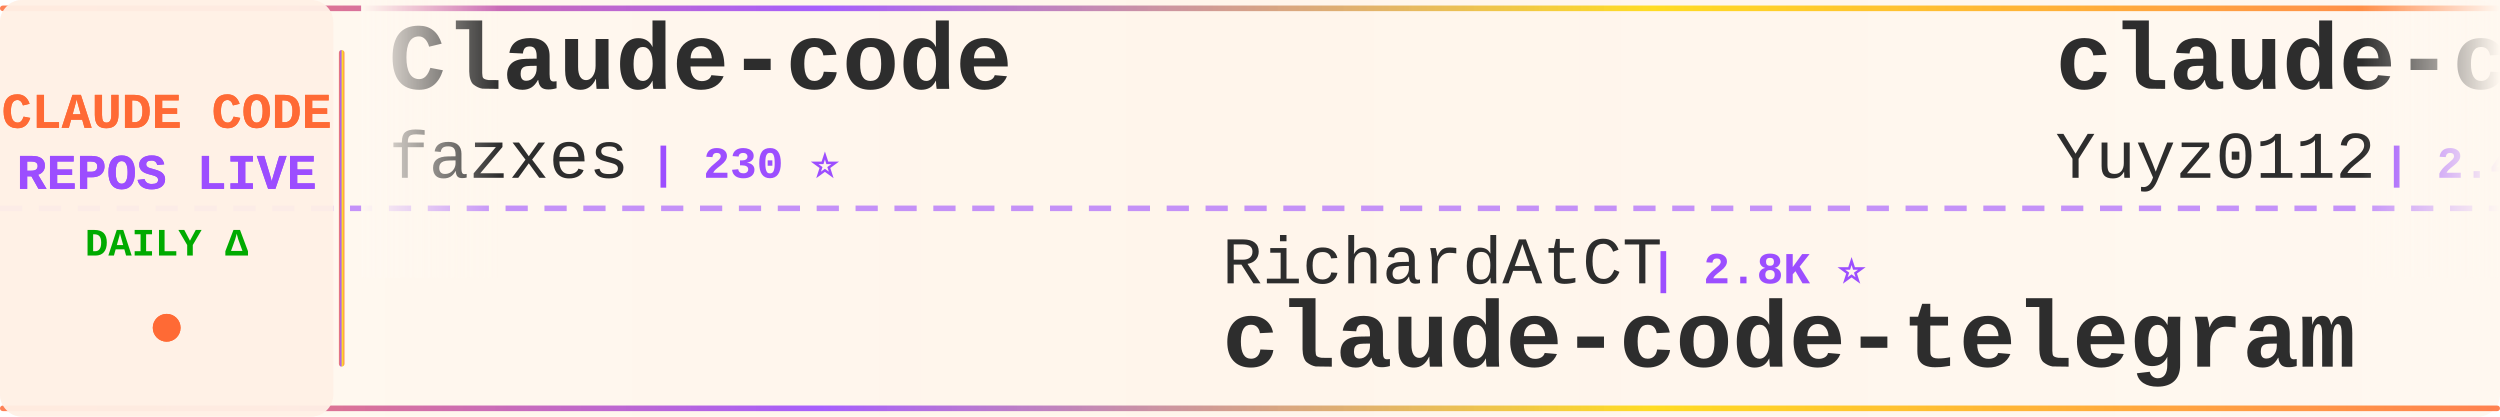
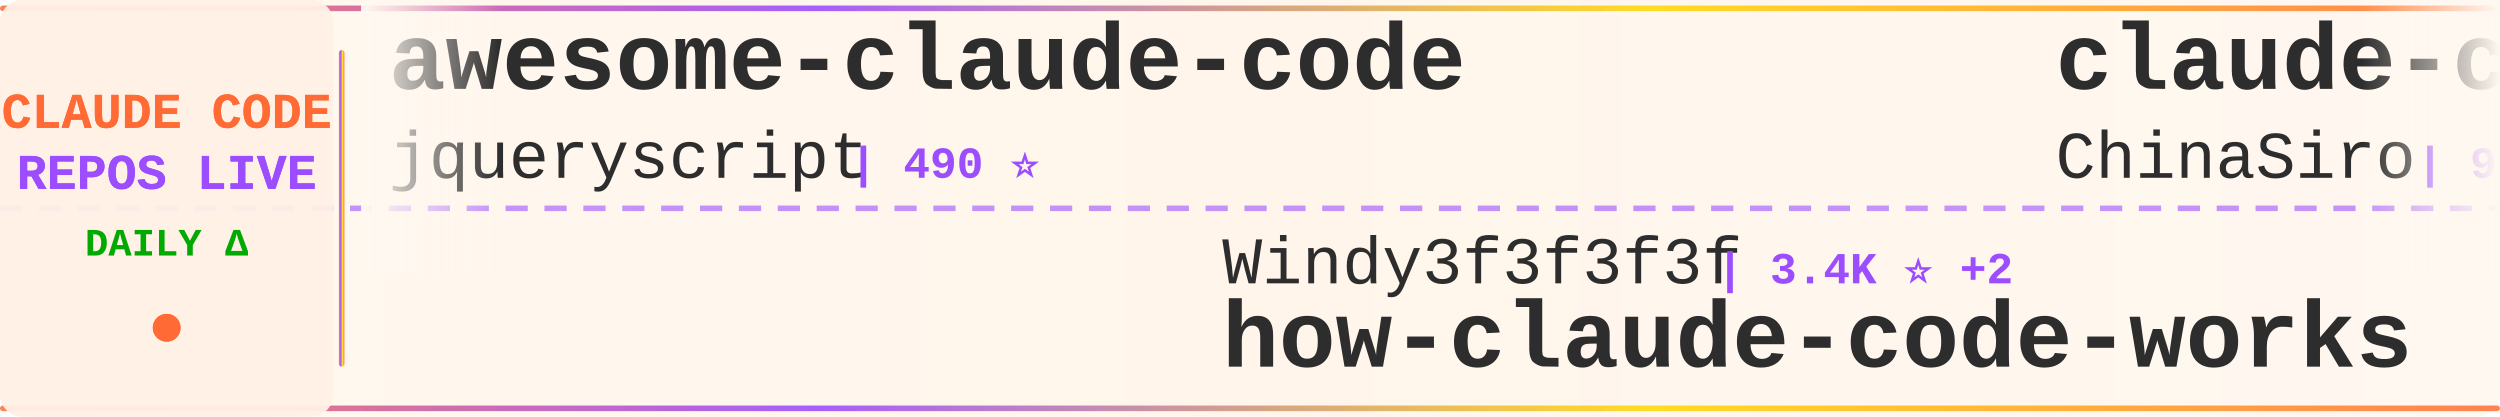
<svg xmlns="http://www.w3.org/2000/svg" width="900" height="150">
  <defs>
    <linearGradient id="tickerBg" x1="0%" y1="0%" x2="100%" y2="0%">
      <stop offset="0%" style="stop-color:#fff8f0;stop-opacity:0.98" />
      <stop offset="50%" style="stop-color:#fff5eb;stop-opacity:1" />
      <stop offset="100%" style="stop-color:#fff8f0;stop-opacity:0.98" />
    </linearGradient>
    <linearGradient id="borderGrad" x1="0%" y1="0%" x2="100%" y2="0%">
      <stop offset="0%" style="stop-color:#FF6B35;stop-opacity:0.85">
        <animate attributeName="stop-opacity" values="0.85;1;0.85" dur="2s" repeatCount="indefinite" />
      </stop>
      <stop offset="33%" style="stop-color:#9C4EFF;stop-opacity:0.9">
        <animate attributeName="stop-opacity" values="0.9;1;0.9" dur="2.2s" repeatCount="indefinite" />
      </stop>
      <stop offset="66%" style="stop-color:#FFD700;stop-opacity:0.85">
        <animate attributeName="stop-opacity" values="0.85;1;0.85" dur="1.8s" repeatCount="indefinite" />
      </stop>
      <stop offset="100%" style="stop-color:#FF6B35;stop-opacity:0.85">
        <animate attributeName="stop-opacity" values="0.85;1;0.85" dur="2s" repeatCount="indefinite" />
      </stop>
    </linearGradient>
    <filter id="textGlow">
      <feGaussianBlur stdDeviation="0.15" result="coloredBlur" />
      <feMerge>
        <feMergeNode in="coloredBlur" />
        <feMergeNode in="SourceGraphic" />
      </feMerge>
    </filter>
    <filter id="metricGlow">
      <feGaussianBlur stdDeviation="0.2" result="coloredBlur" />
      <feMerge>
        <feMergeNode in="coloredBlur" />
        <feMergeNode in="SourceGraphic" />
      </feMerge>
    </filter>
    <linearGradient id="leftFade" x1="0%" y1="0%" x2="100%" y2="0%">
      <stop offset="0%" style="stop-color:#fff8f0;stop-opacity:1" />
      <stop offset="100%" style="stop-color:#fff8f0;stop-opacity:0" />
    </linearGradient>
    <linearGradient id="rightFade" x1="0%" y1="0%" x2="100%" y2="0%">
      <stop offset="0%" style="stop-color:#fff8f0;stop-opacity:0" />
      <stop offset="100%" style="stop-color:#fff8f0;stop-opacity:1" />
    </linearGradient>
  </defs>
  <rect width="900" height="150" fill="url(#tickerBg)" rx="8" />
  <rect x="0" y="2" width="900" height="2" fill="url(#borderGrad)" rx="1" />
  <rect x="0" y="146" width="900" height="2" fill="url(#borderGrad)" rx="1" />
  <line x1="0" y1="75" x2="900" y2="75" stroke="#9C4EFF" stroke-width="2" stroke-dasharray="8 6" opacity="0.6" />
  <rect x="0" y="0" width="120" height="150" fill="#fff0e6" opacity="0.95" rx="8" />
  <text x="60" y="46" font-family="'Courier New', monospace" font-size="18" font-weight="bold" fill="#FF6B35" text-anchor="middle" filter="url(#textGlow)">
    CLAUDE CODE
  </text>
  <text x="60" y="68" font-family="'Courier New', monospace" font-size="18" font-weight="bold" fill="#9C4EFF" text-anchor="middle" filter="url(#textGlow)">
    REPOS LIVE
  </text>
  <text x="60" y="92" font-family="'Courier New', monospace" font-size="14" font-weight="bold" fill="#00aa00" text-anchor="middle">
    DAILY Δ
  </text>
  <circle cx="60" cy="118" r="5" fill="#FF6B35" filter="url(#metricGlow)">
    <animate attributeName="r" values="4;6;4" dur="1.5s" repeatCount="indefinite" />
    <animate attributeName="opacity" values="0.6;1;0.6" dur="1.5s" repeatCount="indefinite" />
  </circle>
  <rect x="122" y="18" width="2" height="114" fill="url(#borderGrad)" rx="1" />
  <clipPath id="tickerClip">
    <rect x="130" y="0" width="770" height="150" />
  </clipPath>
  <g clip-path="url(#tickerClip)">
    <g id="tickerItems">
      <animateTransform attributeName="transform" attributeType="XML" type="translate" from="0 0" to="-3000 0" dur="54s" repeatCount="indefinite" />
      <g transform="translate(0, 0)">
-         <text x="140" y="32" font-family="'Courier New', monospace" font-size="34" font-weight="bold" fill="#2d2d2d">Claude-code</text>
-         <text x="140" y="64" font-family="'Courier New', monospace" font-size="24" font-weight="normal" fill="#2d2d2d" opacity="1.0">fazxes</text>
-         <text x="234" y="64" font-family="'Courier New', monospace" font-size="16" font-weight="bold" fill="#9C4EFF"> | 230 ⭐</text>
+         <text x="140" y="32" font-family="'Courier New', monospace" font-size="34" font-weight="bold" fill="#2d2d2d">awesome-claude-code</text>
+         <text x="140" y="64" font-family="'Courier New', monospace" font-size="24" font-weight="normal" fill="#2d2d2d" opacity="1.0">jqueryscript</text>
+         <text x="306" y="64" font-family="'Courier New', monospace" font-size="16" font-weight="bold" fill="#9C4EFF"> | 490 ⭐</text>
      </g>
      <g transform="translate(300, 0)">
-         <text x="140" y="102" font-family="'Courier New', monospace" font-size="24" font-weight="normal" fill="#2d2d2d" opacity="1.0">RichardAtCT</text>
-         <text x="294" y="102" font-family="'Courier New', monospace" font-size="16" font-weight="bold" fill="#9C4EFF"> | 2.8K ⭐</text>
-         <text x="140" y="132" font-family="'Courier New', monospace" font-size="34" font-weight="bold" fill="#2d2d2d">claude-code-telegram</text>
+         <text x="140" y="102" font-family="'Courier New', monospace" font-size="24" font-weight="normal" fill="#2d2d2d" opacity="1.0">Windy3f3f3f3f</text>
+         <text x="318" y="102" font-family="'Courier New', monospace" font-size="16" font-weight="bold" fill="#9C4EFF"> | 3.4K ⭐ +2</text>
+         <text x="140" y="132" font-family="'Courier New', monospace" font-size="34" font-weight="bold" fill="#2d2d2d">how-claude-code-works</text>
      </g>
      <g transform="translate(600, 0)">
-         <text x="140" y="32" font-family="'Courier New', monospace" font-size="34" font-weight="bold" fill="#2d2d2d">claude-code-reverse</text>
-         <text x="140" y="64" font-family="'Courier New', monospace" font-size="24" font-weight="normal" fill="#2d2d2d" opacity="1.0">Yuyz0112</text>
-         <text x="258" y="64" font-family="'Courier New', monospace" font-size="16" font-weight="bold" fill="#9C4EFF"> | 2.4K ⭐</text>
+         <text x="140" y="32" font-family="'Courier New', monospace" font-size="34" font-weight="bold" fill="#2d2d2d">claude-code-sourcemap</text>
+         <text x="140" y="64" font-family="'Courier New', monospace" font-size="24" font-weight="normal" fill="#2d2d2d" opacity="1.0">ChinaSiro</text>
+         <text x="270" y="64" font-family="'Courier New', monospace" font-size="16" font-weight="bold" fill="#9C4EFF"> | 9.6K ⭐</text>
      </g>
      <g transform="translate(900, 0)">
        <text x="140" y="102" font-family="'Courier New', monospace" font-size="24" font-weight="normal" fill="#2d2d2d" opacity="1.0">asgeirtj</text>
-         <text x="258" y="102" font-family="'Courier New', monospace" font-size="16" font-weight="bold" fill="#9C4EFF"> | 62.5K ⭐ +9</text>
+         <text x="258" y="102" font-family="'Courier New', monospace" font-size="16" font-weight="bold" fill="#9C4EFF"> | 62.5K ⭐ +10</text>
        <text x="140" y="132" font-family="'Courier New', monospace" font-size="34" font-weight="bold" fill="#2d2d2d">system_prompts_leaks</text>
      </g>
      <g transform="translate(1200, 0)">
-         <text x="140" y="32" font-family="'Courier New', monospace" font-size="34" font-weight="bold" fill="#2d2d2d">claude-howto</text>
-         <text x="140" y="64" font-family="'Courier New', monospace" font-size="24" font-weight="normal" fill="#2d2d2d" opacity="1.0">luongnv89</text>
-         <text x="270" y="64" font-family="'Courier New', monospace" font-size="16" font-weight="bold" fill="#9C4EFF"> | 40.9K ⭐ +4</text>
+         <text x="140" y="32" font-family="'Courier New', monospace" font-size="34" font-weight="bold" fill="#2d2d2d">collection-claude-code-s...</text>
+         <text x="140" y="64" font-family="'Courier New', monospace" font-size="24" font-weight="normal" fill="#2d2d2d" opacity="1.0">chauncygu</text>
+         <text x="270" y="64" font-family="'Courier New', monospace" font-size="16" font-weight="bold" fill="#9C4EFF"> | 2.8K ⭐</text>
      </g>
      <g transform="translate(1500, 0)">
-         <text x="140" y="102" font-family="'Courier New', monospace" font-size="24" font-weight="normal" fill="#2d2d2d" opacity="1.0">ghuntley</text>
-         <text x="258" y="102" font-family="'Courier New', monospace" font-size="16" font-weight="bold" fill="#9C4EFF"> | 987 ⭐</text>
-         <text x="140" y="132" font-family="'Courier New', monospace" font-size="34" font-weight="bold" fill="#2d2d2d">claude-code-source-code-...</text>
+         <text x="140" y="102" font-family="'Courier New', monospace" font-size="24" font-weight="normal" fill="#2d2d2d" opacity="1.0">jeremylongshore</text>
+         <text x="342" y="102" font-family="'Courier New', monospace" font-size="16" font-weight="bold" fill="#9C4EFF"> | 2.6K ⭐ +1</text>
+         <text x="140" y="132" font-family="'Courier New', monospace" font-size="34" font-weight="bold" fill="#2d2d2d">claude-code-plugins-plus...</text>
      </g>
      <g transform="translate(1800, 0)">
-         <text x="140" y="32" font-family="'Courier New', monospace" font-size="34" font-weight="bold" fill="#2d2d2d">learn-claude-code</text>
-         <text x="140" y="64" font-family="'Courier New', monospace" font-size="24" font-weight="normal" fill="#2d2d2d" opacity="1.0">shareAI-lab</text>
-         <text x="294" y="64" font-family="'Courier New', monospace" font-size="16" font-weight="bold" fill="#9C4EFF"> | 73.5K ⭐ +25</text>
+         <text x="140" y="32" font-family="'Courier New', monospace" font-size="34" font-weight="bold" fill="#2d2d2d">claude-code-local</text>
+         <text x="140" y="64" font-family="'Courier New', monospace" font-size="24" font-weight="normal" fill="#2d2d2d" opacity="1.0">nicedreamzapp</text>
+         <text x="318" y="64" font-family="'Courier New', monospace" font-size="16" font-weight="bold" fill="#9C4EFF"> | 3.2K ⭐ +3</text>
      </g>
      <g transform="translate(2100, 0)">
-         <text x="140" y="102" font-family="'Courier New', monospace" font-size="24" font-weight="normal" fill="#2d2d2d" opacity="1.0">huangjia2019</text>
-         <text x="306" y="102" font-family="'Courier New', monospace" font-size="16" font-weight="bold" fill="#9C4EFF"> | 1.0K ⭐ +1</text>
-         <text x="140" y="132" font-family="'Courier New', monospace" font-size="34" font-weight="bold" fill="#2d2d2d">claude-code-engineering</text>
+         <text x="140" y="102" font-family="'Courier New', monospace" font-size="24" font-weight="normal" fill="#2d2d2d" opacity="1.0">Yeachan-Heo</text>
+         <text x="294" y="102" font-family="'Courier New', monospace" font-size="16" font-weight="bold" fill="#9C4EFF"> | 38.4K ⭐ +3</text>
+         <text x="140" y="132" font-family="'Courier New', monospace" font-size="34" font-weight="bold" fill="#2d2d2d">oh-my-claudecode</text>
      </g>
      <g transform="translate(2400, 0)">
-         <text x="140" y="32" font-family="'Courier New', monospace" font-size="34" font-weight="bold" fill="#2d2d2d">claude-code-source</text>
-         <text x="140" y="64" font-family="'Courier New', monospace" font-size="24" font-weight="normal" fill="#2d2d2d" opacity="1.0">JrCx7scC</text>
-         <text x="258" y="64" font-family="'Courier New', monospace" font-size="16" font-weight="bold" fill="#9C4EFF"> | 373 ⭐</text>
+         <text x="140" y="32" font-family="'Courier New', monospace" font-size="34" font-weight="bold" fill="#2d2d2d">claude-code-prompts</text>
+         <text x="140" y="64" font-family="'Courier New', monospace" font-size="24" font-weight="normal" fill="#2d2d2d" opacity="1.0">repowise-dev</text>
+         <text x="306" y="64" font-family="'Courier New', monospace" font-size="16" font-weight="bold" fill="#9C4EFF"> | 1.2K ⭐</text>
      </g>
      <g transform="translate(2700, 0)">
-         <text x="140" y="102" font-family="'Courier New', monospace" font-size="24" font-weight="normal" fill="#2d2d2d" opacity="1.0">frankbria</text>
-         <text x="270" y="102" font-family="'Courier New', monospace" font-size="16" font-weight="bold" fill="#9C4EFF"> | 9.6K ⭐</text>
-         <text x="140" y="132" font-family="'Courier New', monospace" font-size="34" font-weight="bold" fill="#2d2d2d">ralph-claude-code</text>
+         <text x="140" y="102" font-family="'Courier New', monospace" font-size="24" font-weight="normal" fill="#2d2d2d" opacity="1.0">darcyegb</text>
+         <text x="258" y="102" font-family="'Courier New', monospace" font-size="16" font-weight="bold" fill="#9C4EFF"> | 756 ⭐</text>
+         <text x="140" y="132" font-family="'Courier New', monospace" font-size="34" font-weight="bold" fill="#2d2d2d">ClaudeCodeAgents</text>
      </g>
      <g transform="translate(3000, 0)">
-         <text x="140" y="32" font-family="'Courier New', monospace" font-size="34" font-weight="bold" fill="#2d2d2d">Claude-code</text>
-         <text x="140" y="64" font-family="'Courier New', monospace" font-size="24" font-weight="normal" fill="#2d2d2d" opacity="1.0">fazxes</text>
-         <text x="234" y="64" font-family="'Courier New', monospace" font-size="16" font-weight="bold" fill="#9C4EFF"> | 230 ⭐</text>
+         <text x="140" y="32" font-family="'Courier New', monospace" font-size="34" font-weight="bold" fill="#2d2d2d">awesome-claude-code</text>
+         <text x="140" y="64" font-family="'Courier New', monospace" font-size="24" font-weight="normal" fill="#2d2d2d" opacity="1.0">jqueryscript</text>
+         <text x="306" y="64" font-family="'Courier New', monospace" font-size="16" font-weight="bold" fill="#9C4EFF"> | 490 ⭐</text>
      </g>
      <g transform="translate(3300, 0)">
-         <text x="140" y="102" font-family="'Courier New', monospace" font-size="24" font-weight="normal" fill="#2d2d2d" opacity="1.0">RichardAtCT</text>
-         <text x="294" y="102" font-family="'Courier New', monospace" font-size="16" font-weight="bold" fill="#9C4EFF"> | 2.8K ⭐</text>
-         <text x="140" y="132" font-family="'Courier New', monospace" font-size="34" font-weight="bold" fill="#2d2d2d">claude-code-telegram</text>
+         <text x="140" y="102" font-family="'Courier New', monospace" font-size="24" font-weight="normal" fill="#2d2d2d" opacity="1.0">Windy3f3f3f3f</text>
+         <text x="318" y="102" font-family="'Courier New', monospace" font-size="16" font-weight="bold" fill="#9C4EFF"> | 3.4K ⭐ +2</text>
+         <text x="140" y="132" font-family="'Courier New', monospace" font-size="34" font-weight="bold" fill="#2d2d2d">how-claude-code-works</text>
      </g>
      <g transform="translate(3600, 0)">
-         <text x="140" y="32" font-family="'Courier New', monospace" font-size="34" font-weight="bold" fill="#2d2d2d">claude-code-reverse</text>
-         <text x="140" y="64" font-family="'Courier New', monospace" font-size="24" font-weight="normal" fill="#2d2d2d" opacity="1.0">Yuyz0112</text>
-         <text x="258" y="64" font-family="'Courier New', monospace" font-size="16" font-weight="bold" fill="#9C4EFF"> | 2.4K ⭐</text>
+         <text x="140" y="32" font-family="'Courier New', monospace" font-size="34" font-weight="bold" fill="#2d2d2d">claude-code-sourcemap</text>
+         <text x="140" y="64" font-family="'Courier New', monospace" font-size="24" font-weight="normal" fill="#2d2d2d" opacity="1.0">ChinaSiro</text>
+         <text x="270" y="64" font-family="'Courier New', monospace" font-size="16" font-weight="bold" fill="#9C4EFF"> | 9.6K ⭐</text>
      </g>
      <g transform="translate(3900, 0)">
        <text x="140" y="102" font-family="'Courier New', monospace" font-size="24" font-weight="normal" fill="#2d2d2d" opacity="1.0">asgeirtj</text>
-         <text x="258" y="102" font-family="'Courier New', monospace" font-size="16" font-weight="bold" fill="#9C4EFF"> | 62.5K ⭐ +9</text>
+         <text x="258" y="102" font-family="'Courier New', monospace" font-size="16" font-weight="bold" fill="#9C4EFF"> | 62.5K ⭐ +10</text>
        <text x="140" y="132" font-family="'Courier New', monospace" font-size="34" font-weight="bold" fill="#2d2d2d">system_prompts_leaks</text>
      </g>
    </g>
  </g>
  <rect x="130" y="0" width="50" height="100" fill="url(#leftFade)" />
  <rect x="850" y="0" width="50" height="100" fill="url(#rightFade)" />
</svg>
